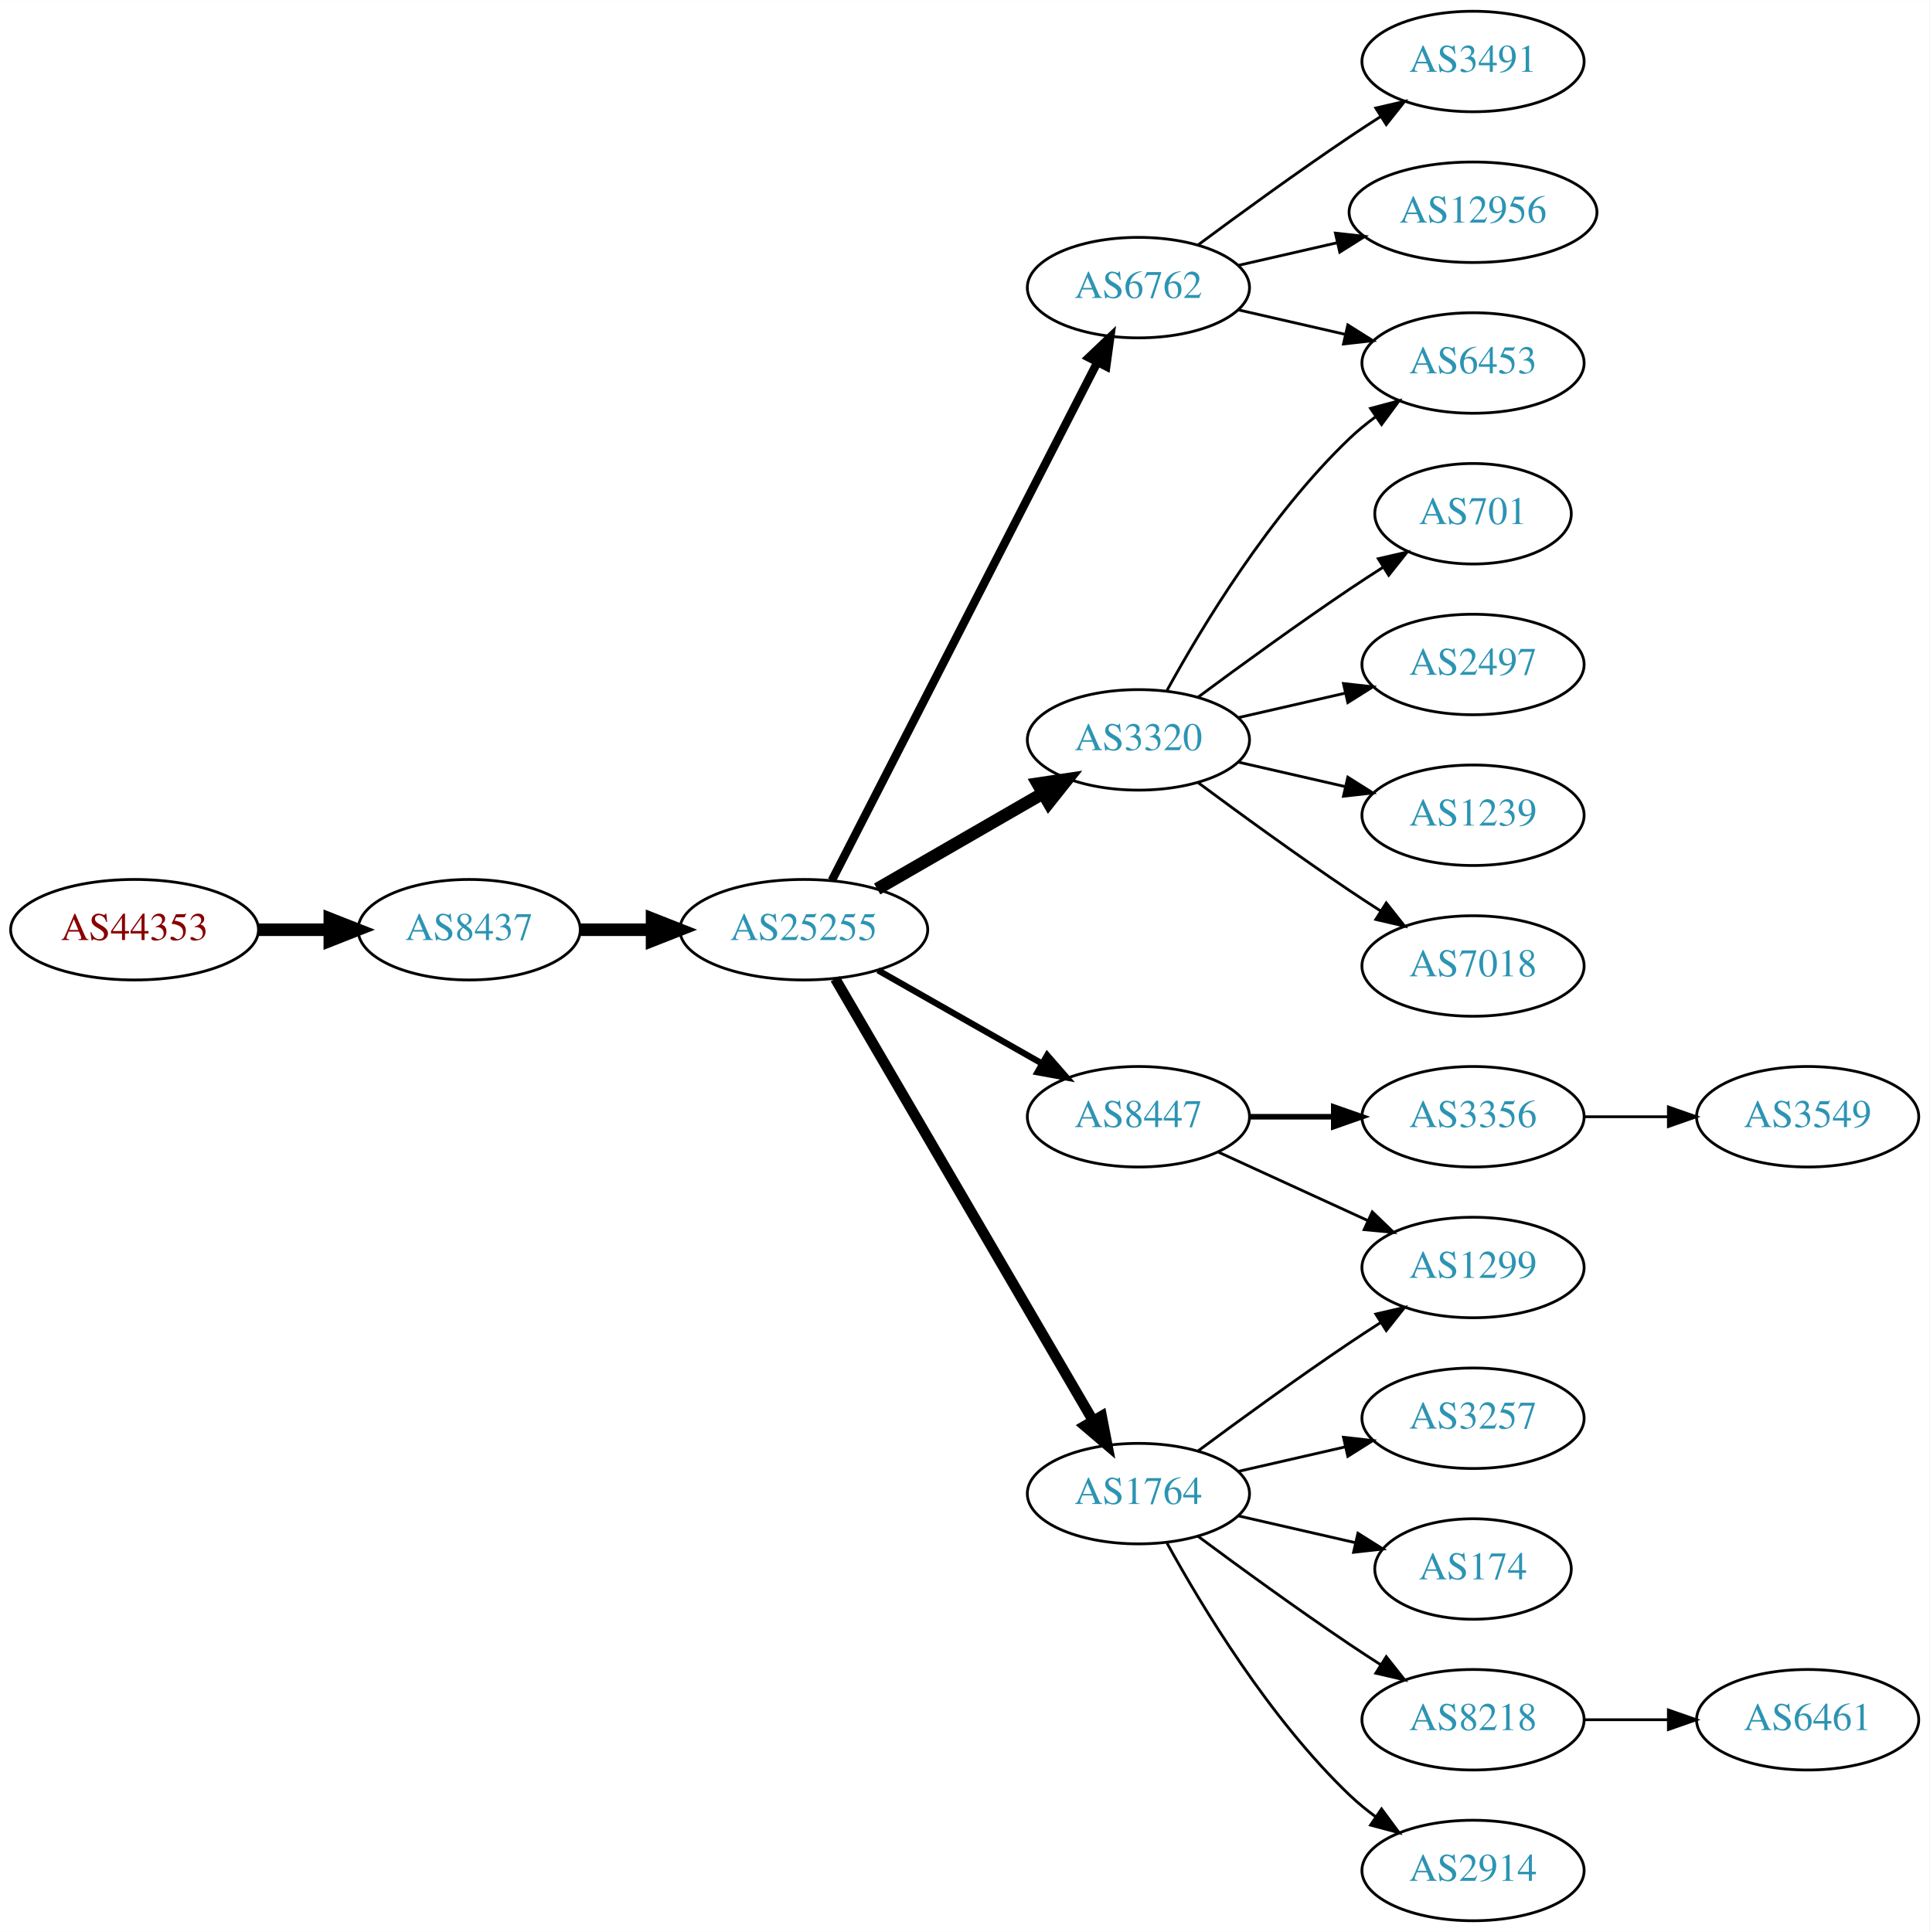
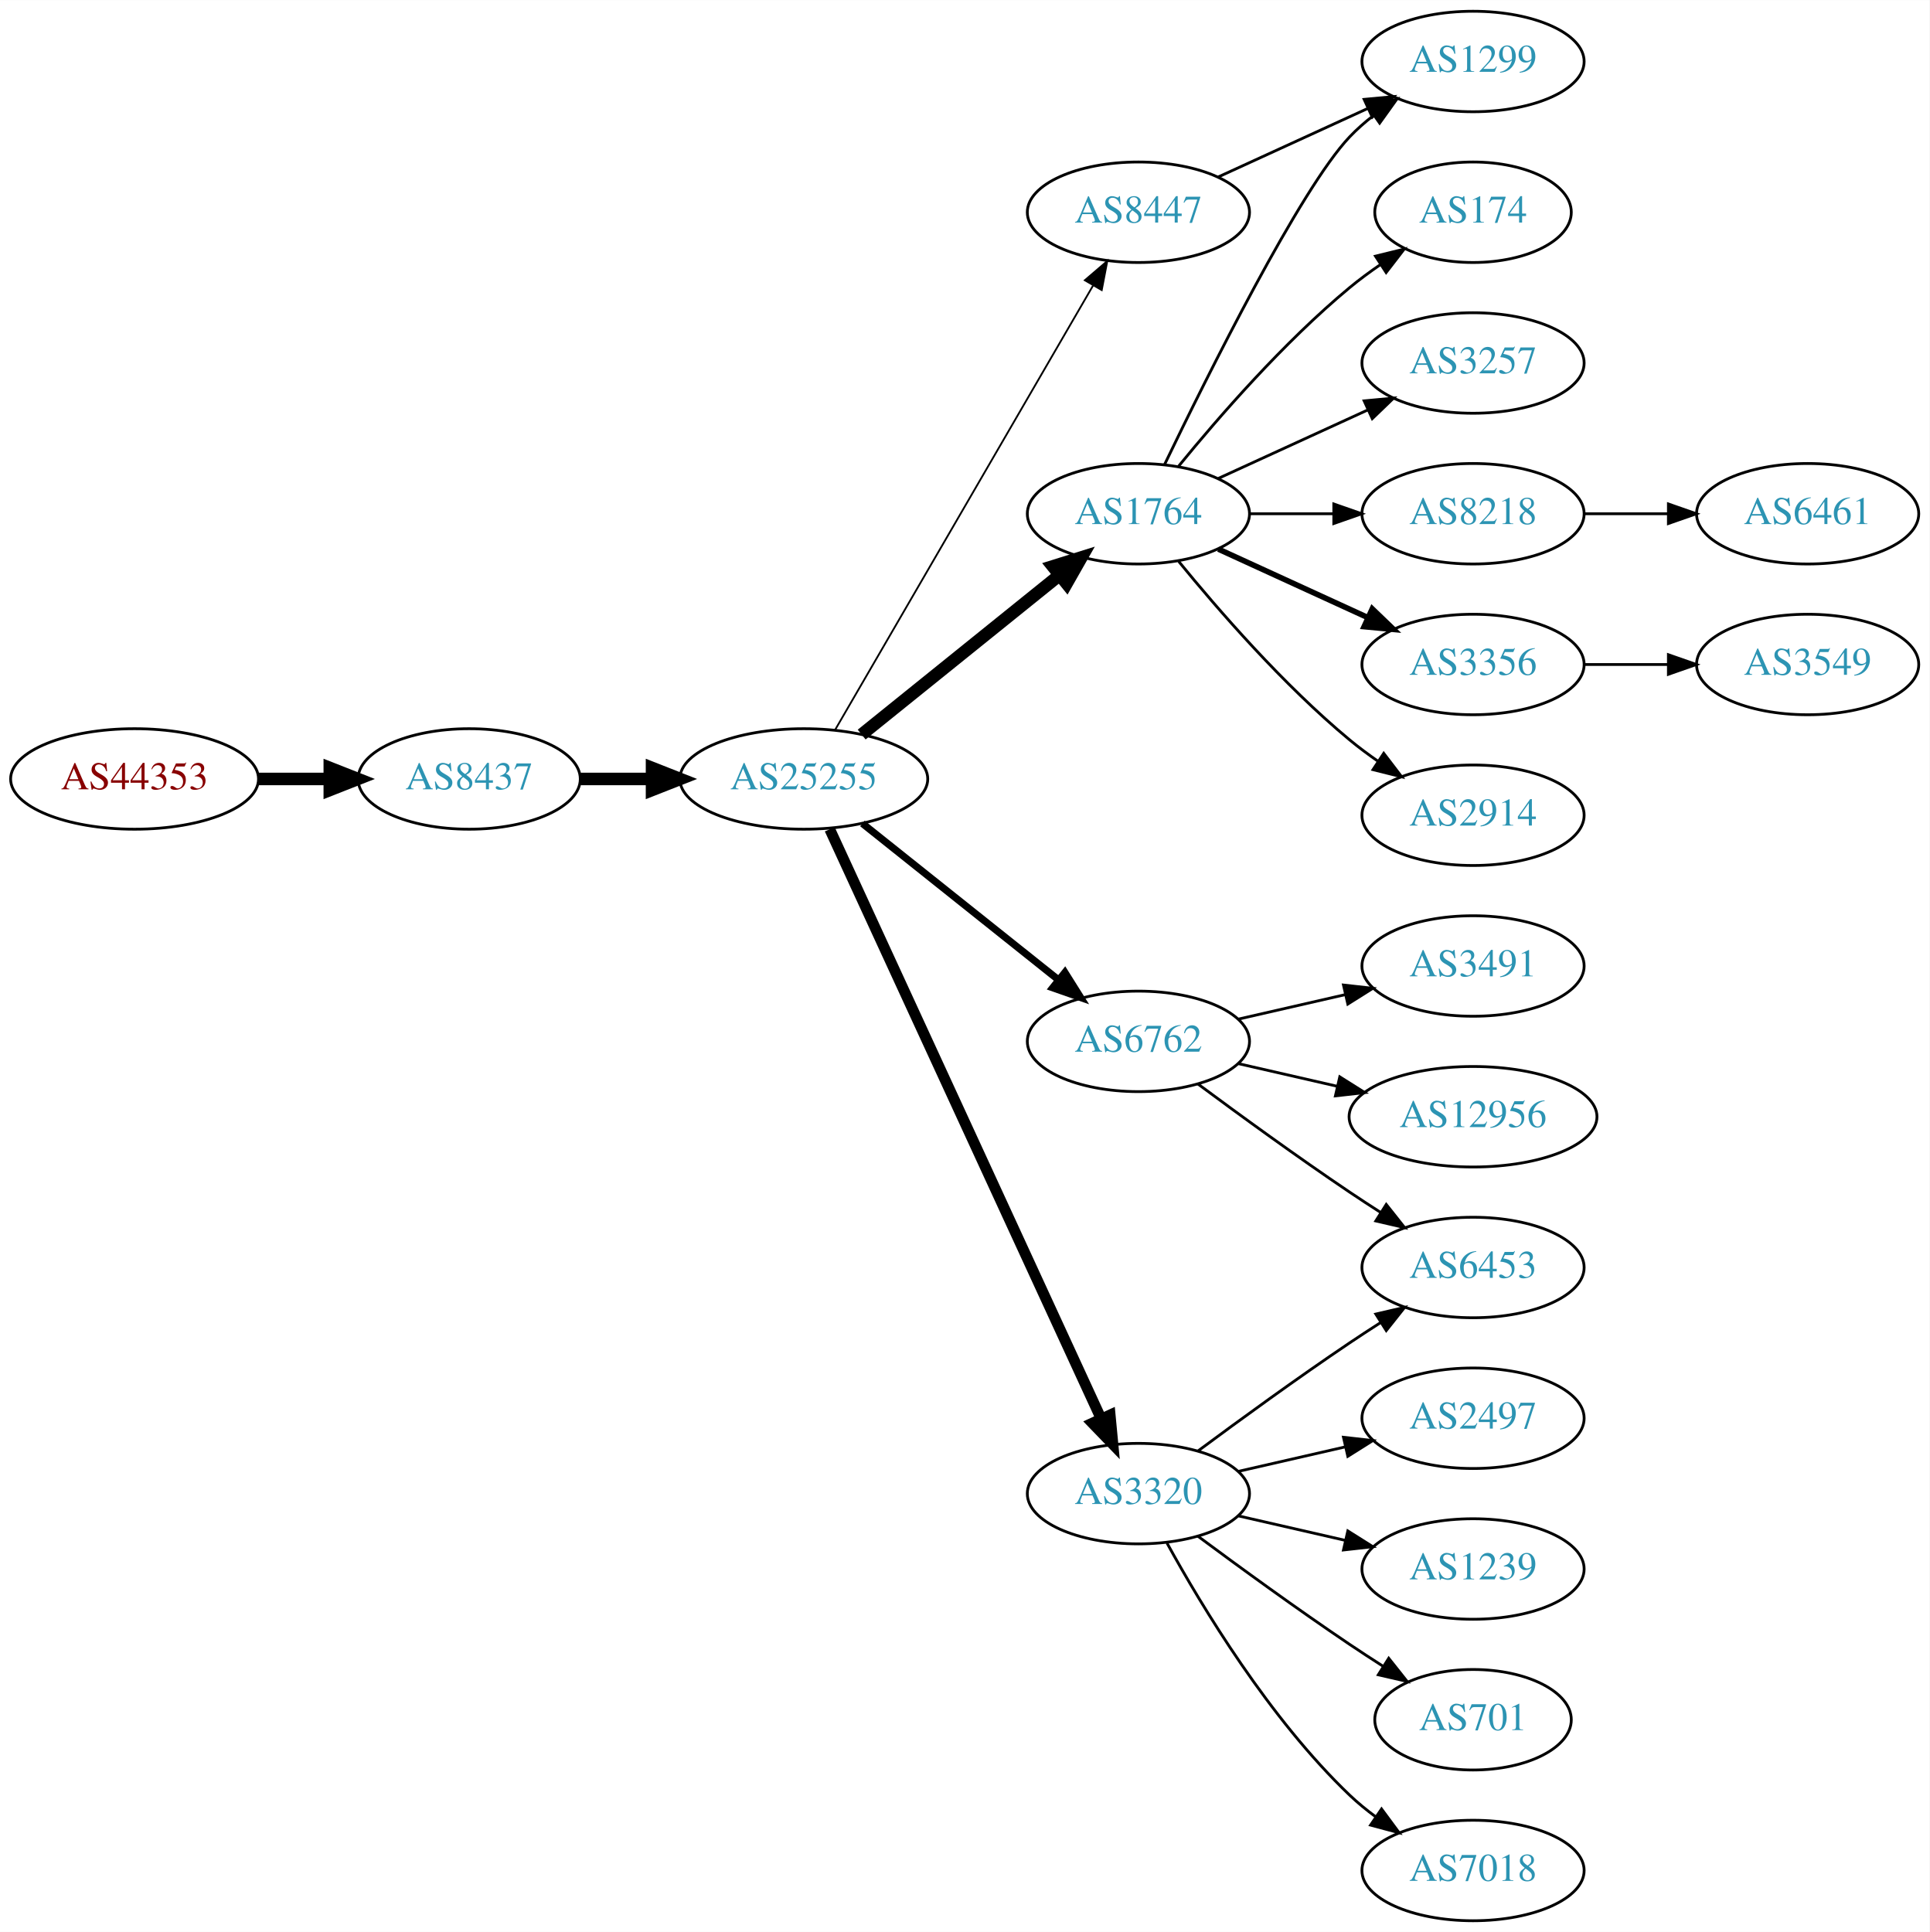
<svg xmlns="http://www.w3.org/2000/svg" xmlns:xlink="http://www.w3.org/1999/xlink" width="691pt" height="692pt" viewBox="0.00 0.00 691.06 692.00">
  <g id="graph0" class="graph" transform="scale(1 1) rotate(0) translate(4 688)">
    <polygon fill="white" stroke="none" points="-4,4 -4,-688 687.055,-688 687.055,4 -4,4" />
    <g id="node1" class="node">
      <g id="a_node1">
        <a xlink:href="/asn/44353" xlink:title="AS44353 ~ pressetext Nachrichtenagentur GmbH [AT]">
-           <ellipse fill="#ffffff" stroke="black" cx="44.196" cy="-355" rx="44.393" ry="18" />
-           <text text-anchor="middle" x="44.196" y="-351.3" font-family="Times,serif" font-size="14.00" fill="#880000">AS44353</text>
+           <ellipse fill="#ffffff" stroke="black" cx="44.196" cy="-409" rx="44.393" ry="18" />
+           <text text-anchor="middle" x="44.196" y="-405.3" font-family="Times,serif" font-size="14.00" fill="#880000">AS44353</text>
        </a>
      </g>
    </g>
    <g id="node2" class="node">
      <g id="a_node2">
        <a xlink:href="/asn/8437" xlink:title="AS8437 ~ Hutchison Drei Austria GmbH [AT]">
-           <ellipse fill="#ffffff" stroke="black" cx="164.039" cy="-355" rx="39.794" ry="18" />
-           <text text-anchor="middle" x="164.039" y="-351.3" font-family="Times,serif" font-size="14.00" fill="#2c94b3">AS8437</text>
+           <ellipse fill="#ffffff" stroke="black" cx="164.039" cy="-409" rx="39.794" ry="18" />
+           <text text-anchor="middle" x="164.039" y="-405.3" font-family="Times,serif" font-size="14.00" fill="#2c94b3">AS8437</text>
        </a>
      </g>
    </g>
    <g id="edge1" class="edge">
-       <path fill="none" stroke="black" stroke-width="4.5" d="M88.407,-355C96.72,-355 105.482,-355 113.965,-355" />
-       <polygon fill="black" stroke="black" stroke-width="4.5" points="114.123,-358.938 124.123,-355 114.123,-351.063 114.123,-358.938" />
+       <path fill="none" stroke="black" stroke-width="4.5" d="M88.407,-409C96.72,-409 105.482,-409 113.965,-409" />
+       <polygon fill="black" stroke="black" stroke-width="4.5" points="114.123,-412.938 124.123,-409 114.123,-405.063 114.123,-412.938" />
    </g>
    <g id="node3" class="node">
      <g id="a_node3">
        <a xlink:href="/asn/25255" xlink:title="AS25255 ~ ==&gt; TELE2 AUSTRIA &lt;== [AT]">
-           <ellipse fill="#ffffff" stroke="black" cx="283.881" cy="-355" rx="44.393" ry="18" />
-           <text text-anchor="middle" x="283.881" y="-351.3" font-family="Times,serif" font-size="14.00" fill="#2c94b3">AS25255</text>
+           <ellipse fill="#ffffff" stroke="black" cx="283.881" cy="-409" rx="44.393" ry="18" />
+           <text text-anchor="middle" x="283.881" y="-405.3" font-family="Times,serif" font-size="14.00" fill="#2c94b3">AS25255</text>
        </a>
      </g>
    </g>
    <g id="edge2" class="edge">
-       <path fill="none" stroke="black" stroke-width="4.5" d="M203.951,-355C212.054,-355 220.729,-355 229.255,-355" />
-       <polygon fill="black" stroke="black" stroke-width="4.5" points="229.533,-358.938 239.533,-355 229.533,-351.063 229.533,-358.938" />
+       <path fill="none" stroke="black" stroke-width="4.5" d="M203.951,-409C212.054,-409 220.729,-409 229.255,-409" />
+       <polygon fill="black" stroke="black" stroke-width="4.5" points="229.533,-412.938 239.533,-409 229.533,-405.063 229.533,-412.938" />
    </g>
    <g id="node4" class="node">
      <g id="a_node4">
-         <a xlink:href="/asn/3320" xlink:title="AS3320 ~ DTAG [DE]">
-           <ellipse fill="#ffffff" stroke="black" cx="403.724" cy="-423" rx="39.794" ry="18" />
-           <text text-anchor="middle" x="403.724" y="-419.3" font-family="Times,serif" font-size="14.00" fill="#2c94b3">AS3320</text>
+         <a xlink:href="/asn/1764" xlink:title="AS1764 ~ NEXTLAYER-AS [AT]">
+           <ellipse fill="#ffffff" stroke="black" cx="403.724" cy="-504" rx="39.794" ry="18" />
+           <text text-anchor="middle" x="403.724" y="-500.3" font-family="Times,serif" font-size="14.00" fill="#2c94b3">AS1764</text>
        </a>
      </g>
    </g>
    <g id="edge3" class="edge">
-       <path fill="none" stroke="black" stroke-width="4.5" d="M310.161,-369.588C327.481,-379.582 350.632,-392.941 369.448,-403.799" />
-       <polygon fill="black" stroke="black" stroke-width="4.5" points="367.663,-407.314 378.292,-408.902 371.599,-400.493 367.663,-407.314" />
+       <path fill="none" stroke="black" stroke-width="4.5" d="M304.605,-424.901C324.01,-440.544 353.796,-464.557 375.461,-482.021" />
+       <polygon fill="black" stroke="black" stroke-width="4.5" points="373.071,-485.153 383.327,-488.363 378.013,-479.022 373.071,-485.153" />
    </g>
    <g id="node5" class="node">
      <g id="a_node5">
-         <a xlink:href="/asn/8447" xlink:title="AS8447 ~ A1 Telekom Austria AG [AT]">
-           <ellipse fill="#ffffff" stroke="black" cx="403.724" cy="-288" rx="39.794" ry="18" />
-           <text text-anchor="middle" x="403.724" y="-284.3" font-family="Times,serif" font-size="14.00" fill="#2c94b3">AS8447</text>
+         <a xlink:href="/asn/6762" xlink:title="AS6762 ~ TELECOM ITALIA SPARKLE S.p.A. [IT]">
+           <ellipse fill="#ffffff" stroke="black" cx="403.724" cy="-315" rx="39.794" ry="18" />
+           <text text-anchor="middle" x="403.724" y="-311.3" font-family="Times,serif" font-size="14.00" fill="#2c94b3">AS6762</text>
        </a>
      </g>
    </g>
    <g id="edge4" class="edge">
-       <path fill="none" stroke="black" stroke-width="2.25" d="M310.451,-340.462C327.671,-330.672 350.556,-317.66 369.227,-307.045" />
-       <polygon fill="black" stroke="black" stroke-width="2.25" points="371.048,-310.036 378.011,-302.05 367.588,-303.95 371.048,-310.036" />
+       <path fill="none" stroke="black" stroke-width="2.571" d="M304.872,-393.054C324.203,-377.634 353.654,-354.141 375.197,-336.957" />
+       <polygon fill="black" stroke="black" stroke-width="2.571" points="377.394,-339.682 383.029,-330.71 373.028,-334.21 377.394,-339.682" />
    </g>
    <g id="node6" class="node">
      <g id="a_node6">
-         <a xlink:href="/asn/1764" xlink:title="AS1764 ~ NEXTLAYER-AS [AT]">
+         <a xlink:href="/asn/3320" xlink:title="AS3320 ~ DTAG [DE]">
          <ellipse fill="#ffffff" stroke="black" cx="403.724" cy="-153" rx="39.794" ry="18" />
-           <text text-anchor="middle" x="403.724" y="-149.3" font-family="Times,serif" font-size="14.00" fill="#2c94b3">AS1764</text>
+           <text text-anchor="middle" x="403.724" y="-149.3" font-family="Times,serif" font-size="14.00" fill="#2c94b3">AS3320</text>
        </a>
      </g>
    </g>
    <g id="edge5" class="edge">
-       <path fill="none" stroke="black" stroke-width="3.75" d="M295.133,-337.427C315.905,-301.821 363.053,-221.002 387.455,-179.173" />
-       <polygon fill="black" stroke="black" stroke-width="3.75" points="390.564,-180.79 392.58,-170.388 384.518,-177.262 390.564,-180.79" />
+       <path fill="none" stroke="black" stroke-width="3.857" d="M293.168,-390.999C313.544,-346.734 366.182,-232.383 390.309,-179.969" />
+       <polygon fill="black" stroke="black" stroke-width="3.857" points="393.601,-181.189 394.603,-170.642 387.242,-178.262 393.601,-181.189" />
    </g>
    <g id="node7" class="node">
      <g id="a_node7">
-         <a xlink:href="/asn/6762" xlink:title="AS6762 ~ TELECOM ITALIA SPARKLE S.p.A. [IT]">
-           <ellipse fill="#ffffff" stroke="black" cx="403.724" cy="-585" rx="39.794" ry="18" />
-           <text text-anchor="middle" x="403.724" y="-581.3" font-family="Times,serif" font-size="14.00" fill="#2c94b3">AS6762</text>
+         <a xlink:href="/asn/8447" xlink:title="AS8447 ~ A1 Telekom Austria AG [AT]">
+           <ellipse fill="#ffffff" stroke="black" cx="403.724" cy="-612" rx="39.794" ry="18" />
+           <text text-anchor="middle" x="403.724" y="-608.3" font-family="Times,serif" font-size="14.00" fill="#2c94b3">AS8447</text>
        </a>
      </g>
    </g>
    <g id="edge6" class="edge">
-       <path fill="none" stroke="black" stroke-width="3" d="M293.932,-372.666C314.454,-412.719 364.622,-510.634 388.991,-558.196" />
-       <polygon fill="black" stroke="black" stroke-width="3" points="385.967,-559.97 393.642,-567.274 392.197,-556.778 385.967,-559.97" />
-     </g>
-     <g id="node14" class="node">
-       <g id="a_node14">
-         <a xlink:href="/asn/6453" xlink:title="AS6453 ~ TATA COMMUNICATIONS (AMERICA) INC [US]">
-           <ellipse fill="#ffffff" stroke="black" cx="523.566" cy="-558" rx="39.794" ry="18" />
-           <text text-anchor="middle" x="523.566" y="-554.3" font-family="Times,serif" font-size="14.00" fill="#2c94b3">AS6453</text>
-         </a>
-       </g>
-     </g>
-     <g id="edge14" class="edge">
-       <path fill="none" stroke="black" d="M413.965,-440.713C426.51,-463.561 450.687,-503.611 479.37,-531 482.238,-533.739 485.427,-536.347 488.736,-538.785" />
-       <polygon fill="black" stroke="black" points="486.86,-541.742 497.096,-544.477 490.8,-535.956 486.86,-541.742" />
-     </g>
-     <g id="node15" class="node">
-       <g id="a_node15">
-         <a xlink:href="/asn/701" xlink:title="AS701 ~ UUNET [US]">
-           <ellipse fill="#ffffff" stroke="black" cx="523.566" cy="-504" rx="35.194" ry="18" />
-           <text text-anchor="middle" x="523.566" y="-500.3" font-family="Times,serif" font-size="14.00" fill="#2c94b3">AS701</text>
-         </a>
-       </g>
-     </g>
-     <g id="edge15" class="edge">
-       <path fill="none" stroke="black" d="M425.054,-438.277C439.916,-449.304 460.661,-464.407 479.37,-477 483.188,-479.569 487.238,-482.21 491.268,-484.786" />
-       <polygon fill="black" stroke="black" points="489.637,-487.895 499.962,-490.271 493.372,-481.975 489.637,-487.895" />
-     </g>
-     <g id="node16" class="node">
-       <g id="a_node16">
-         <a xlink:href="/asn/2497" xlink:title="AS2497 ~ Internet Initiative Japan Inc. [JP]">
-           <ellipse fill="#ffffff" stroke="black" cx="523.566" cy="-450" rx="39.794" ry="18" />
-           <text text-anchor="middle" x="523.566" y="-446.3" font-family="Times,serif" font-size="14.00" fill="#2c94b3">AS2497</text>
-         </a>
-       </g>
-     </g>
-     <g id="edge16" class="edge">
-       <path fill="none" stroke="black" d="M439.443,-430.955C451.443,-433.704 465.064,-436.825 477.756,-439.733" />
-       <polygon fill="black" stroke="black" points="477.159,-443.187 487.688,-442.009 478.722,-436.364 477.159,-443.187" />
-     </g>
-     <g id="node17" class="node">
-       <g id="a_node17">
-         <a xlink:href="/asn/1239" xlink:title="AS1239 ~ Sprint [US]">
-           <ellipse fill="#ffffff" stroke="black" cx="523.566" cy="-396" rx="39.794" ry="18" />
-           <text text-anchor="middle" x="523.566" y="-392.3" font-family="Times,serif" font-size="14.00" fill="#2c94b3">AS1239</text>
-         </a>
-       </g>
-     </g>
-     <g id="edge17" class="edge">
-       <path fill="none" stroke="black" d="M439.443,-415.045C451.443,-412.296 465.064,-409.175 477.756,-406.267" />
-       <polygon fill="black" stroke="black" points="478.722,-409.636 487.688,-403.991 477.159,-402.813 478.722,-409.636" />
-     </g>
-     <g id="node18" class="node">
-       <g id="a_node18">
-         <a xlink:href="/asn/7018" xlink:title="AS7018 ~ AT&amp;T Services, Inc. [US]">
-           <ellipse fill="#ffffff" stroke="black" cx="523.566" cy="-342" rx="39.794" ry="18" />
-           <text text-anchor="middle" x="523.566" y="-338.3" font-family="Times,serif" font-size="14.00" fill="#2c94b3">AS7018</text>
-         </a>
-       </g>
-     </g>
-     <g id="edge18" class="edge">
-       <path fill="none" stroke="black" d="M425.054,-407.723C439.916,-396.696 460.661,-381.593 479.37,-369 482.919,-366.611 486.67,-364.161 490.418,-361.758" />
-       <polygon fill="black" stroke="black" points="492.486,-364.591 499.067,-356.288 488.744,-358.675 492.486,-364.591" />
+       <path fill="none" stroke="black" stroke-width="0.643" d="M295.133,-426.66C315.905,-462.442 363.053,-543.661 387.455,-585.697" />
+       <polygon fill="black" stroke="black" stroke-width="0.643" points="384.532,-587.634 392.58,-594.526 390.586,-584.12 384.532,-587.634" />
    </g>
    <g id="node8" class="node">
      <g id="a_node8">
-         <a xlink:href="/asn/3356" xlink:title="AS3356 ~ Level 3 Parent, LLC [US]">
-           <ellipse fill="#ffffff" stroke="black" cx="523.566" cy="-288" rx="39.794" ry="18" />
-           <text text-anchor="middle" x="523.566" y="-284.3" font-family="Times,serif" font-size="14.00" fill="#2c94b3">AS3356</text>
+         <a xlink:href="/asn/174" xlink:title="AS174 ~ Cogent Communications [US]">
+           <ellipse fill="#ffffff" stroke="black" cx="523.566" cy="-612" rx="35.194" ry="18" />
+           <text text-anchor="middle" x="523.566" y="-608.3" font-family="Times,serif" font-size="14.00" fill="#2c94b3">AS174</text>
        </a>
      </g>
    </g>
    <g id="edge7" class="edge">
-       <path fill="none" stroke="black" stroke-width="2" d="M443.636,-288C453.19,-288 463.539,-288 473.502,-288" />
-       <polygon fill="black" stroke="black" stroke-width="2" points="473.695,-291.5 483.695,-288 473.694,-284.5 473.695,-291.5" />
+       <path fill="none" stroke="black" d="M418.143,-521.065C432.257,-538.375 455.672,-565.345 479.37,-585 482.833,-587.872 486.626,-590.669 490.48,-593.308" />
+       <polygon fill="black" stroke="black" points="488.623,-596.275 498.913,-598.797 492.442,-590.408 488.623,-596.275" />
    </g>
    <g id="node9" class="node">
      <g id="a_node9">
-         <a xlink:href="/asn/1299" xlink:title="AS1299 ~ Telia Carrier [EU]">
-           <ellipse fill="#ffffff" stroke="black" cx="523.566" cy="-234" rx="39.794" ry="18" />
-           <text text-anchor="middle" x="523.566" y="-230.3" font-family="Times,serif" font-size="14.00" fill="#2c94b3">AS1299</text>
+         <a xlink:href="/asn/3257" xlink:title="AS3257 ~ GTT [DE]">
+           <ellipse fill="#ffffff" stroke="black" cx="523.566" cy="-558" rx="39.794" ry="18" />
+           <text text-anchor="middle" x="523.566" y="-554.3" font-family="Times,serif" font-size="14.00" fill="#2c94b3">AS3257</text>
        </a>
      </g>
    </g>
    <g id="edge8" class="edge">
-       <path fill="none" stroke="black" d="M432.353,-275.339C448.31,-268.027 468.58,-258.739 485.863,-250.819" />
-       <polygon fill="black" stroke="black" points="487.478,-253.929 495.111,-246.581 484.562,-247.565 487.478,-253.929" />
-     </g>
-     <g id="edge10" class="edge">
-       <path fill="none" stroke="black" d="M425.054,-168.277C439.916,-179.304 460.661,-194.407 479.37,-207 482.919,-209.389 486.67,-211.839 490.418,-214.242" />
-       <polygon fill="black" stroke="black" points="488.744,-217.325 499.067,-219.712 492.486,-211.409 488.744,-217.325" />
+       <path fill="none" stroke="black" d="M432.353,-516.661C448.31,-523.973 468.58,-533.261 485.863,-541.181" />
+       <polygon fill="black" stroke="black" points="484.562,-544.435 495.111,-545.419 487.478,-538.071 484.562,-544.435" />
    </g>
    <g id="node10" class="node">
      <g id="a_node10">
-         <a xlink:href="/asn/3257" xlink:title="AS3257 ~ GTT [DE]">
-           <ellipse fill="#ffffff" stroke="black" cx="523.566" cy="-180" rx="39.794" ry="18" />
-           <text text-anchor="middle" x="523.566" y="-176.3" font-family="Times,serif" font-size="14.00" fill="#2c94b3">AS3257</text>
+         <a xlink:href="/asn/1299" xlink:title="AS1299 ~ Telia Carrier [EU]">
+           <ellipse fill="#ffffff" stroke="black" cx="523.566" cy="-666" rx="39.794" ry="18" />
+           <text text-anchor="middle" x="523.566" y="-662.3" font-family="Times,serif" font-size="14.00" fill="#2c94b3">AS1299</text>
        </a>
      </g>
    </g>
    <g id="edge9" class="edge">
-       <path fill="none" stroke="black" d="M439.443,-160.955C451.443,-163.704 465.064,-166.825 477.756,-169.733" />
-       <polygon fill="black" stroke="black" points="477.159,-173.187 487.688,-172.009 478.722,-166.364 477.159,-173.187" />
+       <path fill="none" stroke="black" d="M413.071,-521.595C428.538,-553.732 461.683,-620.34 479.37,-639 481.956,-641.728 484.874,-644.294 487.942,-646.677" />
+       <polygon fill="black" stroke="black" points="486.096,-649.658 496.29,-652.543 490.12,-643.93 486.096,-649.658" />
    </g>
    <g id="node11" class="node">
      <g id="a_node11">
-         <a xlink:href="/asn/174" xlink:title="AS174 ~ Cogent Communications [US]">
-           <ellipse fill="#ffffff" stroke="black" cx="523.566" cy="-126" rx="35.194" ry="18" />
-           <text text-anchor="middle" x="523.566" y="-122.3" font-family="Times,serif" font-size="14.00" fill="#2c94b3">AS174</text>
-         </a>
-       </g>
-     </g>
-     <g id="edge11" class="edge">
-       <path fill="none" stroke="black" d="M439.443,-145.045C452.536,-142.045 467.558,-138.604 481.199,-135.478" />
-       <polygon fill="black" stroke="black" points="482.34,-138.807 491.306,-133.162 480.777,-131.984 482.34,-138.807" />
+         <a xlink:href="/asn/8218" xlink:title="AS8218 ~ legacy Neotelecoms [FR]">
+           <ellipse fill="#ffffff" stroke="black" cx="523.566" cy="-504" rx="39.794" ry="18" />
+           <text text-anchor="middle" x="523.566" y="-500.3" font-family="Times,serif" font-size="14.00" fill="#2c94b3">AS8218</text>
+         </a>
+       </g>
+     </g>
+     <g id="edge10" class="edge">
+       <path fill="none" stroke="black" d="M443.636,-504C453.19,-504 463.539,-504 473.502,-504" />
+       <polygon fill="black" stroke="black" points="473.695,-507.5 483.695,-504 473.694,-500.5 473.695,-507.5" />
    </g>
    <g id="node12" class="node">
      <g id="a_node12">
-         <a xlink:href="/asn/8218" xlink:title="AS8218 ~ legacy Neotelecoms [FR]">
-           <ellipse fill="#ffffff" stroke="black" cx="523.566" cy="-72" rx="39.794" ry="18" />
-           <text text-anchor="middle" x="523.566" y="-68.3" font-family="Times,serif" font-size="14.00" fill="#2c94b3">AS8218</text>
-         </a>
-       </g>
-     </g>
-     <g id="edge12" class="edge">
-       <path fill="none" stroke="black" d="M425.054,-137.723C439.916,-126.696 460.661,-111.593 479.37,-99 482.919,-96.611 486.67,-94.161 490.418,-91.758" />
-       <polygon fill="black" stroke="black" points="492.486,-94.591 499.067,-86.288 488.744,-88.675 492.486,-94.591" />
+         <a xlink:href="/asn/3356" xlink:title="AS3356 ~ Level 3 Parent, LLC [US]">
+           <ellipse fill="#ffffff" stroke="black" cx="523.566" cy="-450" rx="39.794" ry="18" />
+           <text text-anchor="middle" x="523.566" y="-446.3" font-family="Times,serif" font-size="14.00" fill="#2c94b3">AS3356</text>
+         </a>
+       </g>
+     </g>
+     <g id="edge11" class="edge">
+       <path fill="none" stroke="black" stroke-width="2" d="M432.353,-491.339C448.31,-484.027 468.58,-474.739 485.863,-466.819" />
+       <polygon fill="black" stroke="black" stroke-width="2" points="487.478,-469.929 495.111,-462.581 484.562,-463.565 487.478,-469.929" />
    </g>
    <g id="node13" class="node">
      <g id="a_node13">
        <a xlink:href="/asn/2914" xlink:title="AS2914 ~ NTT America, Inc. [US]">
+           <ellipse fill="#ffffff" stroke="black" cx="523.566" cy="-396" rx="39.794" ry="18" />
+           <text text-anchor="middle" x="523.566" y="-392.3" font-family="Times,serif" font-size="14.00" fill="#2c94b3">AS2914</text>
+         </a>
+       </g>
+     </g>
+     <g id="edge12" class="edge">
+       <path fill="none" stroke="black" d="M418.143,-486.935C432.257,-469.625 455.672,-442.655 479.37,-423 482.587,-420.332 486.087,-417.73 489.658,-415.259" />
+       <polygon fill="black" stroke="black" points="491.581,-418.183 498.014,-409.764 487.735,-412.334 491.581,-418.183" />
+     </g>
+     <g id="node14" class="node">
+       <g id="a_node14">
+         <a xlink:href="/asn/3491" xlink:title="AS3491 ~ PCCW Global, Inc. [US]">
+           <ellipse fill="#ffffff" stroke="black" cx="523.566" cy="-342" rx="39.794" ry="18" />
+           <text text-anchor="middle" x="523.566" y="-338.3" font-family="Times,serif" font-size="14.00" fill="#2c94b3">AS3491</text>
+         </a>
+       </g>
+     </g>
+     <g id="edge13" class="edge">
+       <path fill="none" stroke="black" d="M439.443,-322.955C451.443,-325.704 465.064,-328.825 477.756,-331.733" />
+       <polygon fill="black" stroke="black" points="477.159,-335.187 487.688,-334.009 478.722,-328.364 477.159,-335.187" />
+     </g>
+     <g id="node15" class="node">
+       <g id="a_node15">
+         <a xlink:href="/asn/6453" xlink:title="AS6453 ~ TATA COMMUNICATIONS (AMERICA) INC [US]">
+           <ellipse fill="#ffffff" stroke="black" cx="523.566" cy="-234" rx="39.794" ry="18" />
+           <text text-anchor="middle" x="523.566" y="-230.3" font-family="Times,serif" font-size="14.00" fill="#2c94b3">AS6453</text>
+         </a>
+       </g>
+     </g>
+     <g id="edge14" class="edge">
+       <path fill="none" stroke="black" d="M425.054,-299.723C439.916,-288.696 460.661,-273.593 479.37,-261 482.919,-258.611 486.67,-256.161 490.418,-253.758" />
+       <polygon fill="black" stroke="black" points="492.486,-256.591 499.067,-248.288 488.744,-250.675 492.486,-256.591" />
+     </g>
+     <g id="node16" class="node">
+       <g id="a_node16">
+         <a xlink:href="/asn/12956" xlink:title="AS12956 ~ TELXIUS [ES]">
+           <ellipse fill="#ffffff" stroke="black" cx="523.566" cy="-288" rx="44.393" ry="18" />
+           <text text-anchor="middle" x="523.566" y="-284.3" font-family="Times,serif" font-size="14.00" fill="#2c94b3">AS12956</text>
+         </a>
+       </g>
+     </g>
+     <g id="edge15" class="edge">
+       <path fill="none" stroke="black" d="M439.443,-307.045C450.582,-304.493 463.117,-301.621 475.01,-298.896" />
+       <polygon fill="black" stroke="black" points="475.838,-302.297 484.804,-296.652 474.275,-295.474 475.838,-302.297" />
+     </g>
+     <g id="edge18" class="edge">
+       <path fill="none" stroke="black" d="M425.054,-168.277C439.916,-179.304 460.661,-194.407 479.37,-207 482.919,-209.389 486.67,-211.839 490.418,-214.242" />
+       <polygon fill="black" stroke="black" points="488.744,-217.325 499.067,-219.712 492.486,-211.409 488.744,-217.325" />
+     </g>
+     <g id="node17" class="node">
+       <g id="a_node17">
+         <a xlink:href="/asn/2497" xlink:title="AS2497 ~ Internet Initiative Japan Inc. [JP]">
+           <ellipse fill="#ffffff" stroke="black" cx="523.566" cy="-180" rx="39.794" ry="18" />
+           <text text-anchor="middle" x="523.566" y="-176.3" font-family="Times,serif" font-size="14.00" fill="#2c94b3">AS2497</text>
+         </a>
+       </g>
+     </g>
+     <g id="edge16" class="edge">
+       <path fill="none" stroke="black" d="M439.443,-160.955C451.443,-163.704 465.064,-166.825 477.756,-169.733" />
+       <polygon fill="black" stroke="black" points="477.159,-173.187 487.688,-172.009 478.722,-166.364 477.159,-173.187" />
+     </g>
+     <g id="node18" class="node">
+       <g id="a_node18">
+         <a xlink:href="/asn/1239" xlink:title="AS1239 ~ Sprint [US]">
+           <ellipse fill="#ffffff" stroke="black" cx="523.566" cy="-126" rx="39.794" ry="18" />
+           <text text-anchor="middle" x="523.566" y="-122.3" font-family="Times,serif" font-size="14.00" fill="#2c94b3">AS1239</text>
+         </a>
+       </g>
+     </g>
+     <g id="edge17" class="edge">
+       <path fill="none" stroke="black" d="M439.443,-145.045C451.443,-142.296 465.064,-139.175 477.756,-136.267" />
+       <polygon fill="black" stroke="black" points="478.722,-139.636 487.688,-133.991 477.159,-132.813 478.722,-139.636" />
+     </g>
+     <g id="node19" class="node">
+       <g id="a_node19">
+         <a xlink:href="/asn/701" xlink:title="AS701 ~ UUNET [US]">
+           <ellipse fill="#ffffff" stroke="black" cx="523.566" cy="-72" rx="35.194" ry="18" />
+           <text text-anchor="middle" x="523.566" y="-68.3" font-family="Times,serif" font-size="14.00" fill="#2c94b3">AS701</text>
+         </a>
+       </g>
+     </g>
+     <g id="edge19" class="edge">
+       <path fill="none" stroke="black" d="M425.054,-137.723C439.916,-126.696 460.661,-111.593 479.37,-99 483.188,-96.43 487.238,-93.79 491.268,-91.214" />
+       <polygon fill="black" stroke="black" points="493.372,-94.025 499.962,-85.729 489.637,-88.105 493.372,-94.025" />
+     </g>
+     <g id="node20" class="node">
+       <g id="a_node20">
+         <a xlink:href="/asn/7018" xlink:title="AS7018 ~ AT&amp;T Services, Inc. [US]">
          <ellipse fill="#ffffff" stroke="black" cx="523.566" cy="-18" rx="39.794" ry="18" />
-           <text text-anchor="middle" x="523.566" y="-14.3" font-family="Times,serif" font-size="14.00" fill="#2c94b3">AS2914</text>
-         </a>
-       </g>
-     </g>
-     <g id="edge13" class="edge">
+           <text text-anchor="middle" x="523.566" y="-14.3" font-family="Times,serif" font-size="14.00" fill="#2c94b3">AS7018</text>
+         </a>
+       </g>
+     </g>
+     <g id="edge20" class="edge">
      <path fill="none" stroke="black" d="M413.965,-135.287C426.51,-112.439 450.687,-72.389 479.37,-45 482.238,-42.261 485.427,-39.653 488.736,-37.215" />
      <polygon fill="black" stroke="black" points="490.8,-40.044 497.096,-31.523 486.86,-34.258 490.8,-40.044" />
    </g>
-     <g id="edge21" class="edge">
-       <path fill="none" stroke="black" d="M439.443,-577.045C451.443,-574.296 465.064,-571.175 477.756,-568.267" />
-       <polygon fill="black" stroke="black" points="478.722,-571.636 487.688,-565.991 477.159,-564.813 478.722,-571.636" />
-     </g>
-     <g id="node20" class="node">
-       <g id="a_node20">
-         <a xlink:href="/asn/3491" xlink:title="AS3491 ~ PCCW Global, Inc. [US]">
-           <ellipse fill="#ffffff" stroke="black" cx="523.566" cy="-666" rx="39.794" ry="18" />
-           <text text-anchor="middle" x="523.566" y="-662.3" font-family="Times,serif" font-size="14.00" fill="#2c94b3">AS3491</text>
-         </a>
-       </g>
-     </g>
-     <g id="edge20" class="edge">
-       <path fill="none" stroke="black" d="M425.054,-600.277C439.916,-611.304 460.661,-626.407 479.37,-639 482.919,-641.389 486.67,-643.839 490.418,-646.242" />
-       <polygon fill="black" stroke="black" points="488.744,-649.325 499.067,-651.712 492.486,-643.409 488.744,-649.325" />
+     <g id="edge23" class="edge">
+       <path fill="none" stroke="black" d="M432.353,-624.661C448.31,-631.973 468.58,-641.261 485.863,-649.181" />
+       <polygon fill="black" stroke="black" points="484.562,-652.435 495.111,-653.419 487.478,-646.071 484.562,-652.435" />
    </g>
    <g id="node21" class="node">
      <g id="a_node21">
-         <a xlink:href="/asn/12956" xlink:title="AS12956 ~ TELXIUS [ES]">
-           <ellipse fill="#ffffff" stroke="black" cx="523.566" cy="-612" rx="44.393" ry="18" />
-           <text text-anchor="middle" x="523.566" y="-608.3" font-family="Times,serif" font-size="14.00" fill="#2c94b3">AS12956</text>
-         </a>
-       </g>
-     </g>
-     <g id="edge22" class="edge">
-       <path fill="none" stroke="black" d="M439.443,-592.955C450.582,-595.507 463.117,-598.379 475.01,-601.104" />
-       <polygon fill="black" stroke="black" points="474.275,-604.526 484.804,-603.348 475.838,-597.703 474.275,-604.526" />
-     </g>
-     <g id="node19" class="node">
-       <g id="a_node19">
-         <a xlink:href="/asn/3549" xlink:title="AS3549 ~ Level 3 Parent, LLC [US]">
-           <ellipse fill="#ffffff" stroke="black" cx="643.409" cy="-288" rx="39.794" ry="18" />
-           <text text-anchor="middle" x="643.409" y="-284.3" font-family="Times,serif" font-size="14.00" fill="#2c94b3">AS3549</text>
-         </a>
-       </g>
-     </g>
-     <g id="edge19" class="edge">
-       <path fill="none" stroke="black" d="M563.479,-288C573.032,-288 583.382,-288 593.345,-288" />
-       <polygon fill="black" stroke="black" points="593.537,-291.5 603.537,-288 593.537,-284.5 593.537,-291.5" />
+         <a xlink:href="/asn/6461" xlink:title="AS6461 ~ Zayo Bandwidth [US]">
+           <ellipse fill="#ffffff" stroke="black" cx="643.409" cy="-504" rx="39.794" ry="18" />
+           <text text-anchor="middle" x="643.409" y="-500.3" font-family="Times,serif" font-size="14.00" fill="#2c94b3">AS6461</text>
+         </a>
+       </g>
+     </g>
+     <g id="edge21" class="edge">
+       <path fill="none" stroke="black" d="M563.479,-504C573.032,-504 583.382,-504 593.345,-504" />
+       <polygon fill="black" stroke="black" points="593.537,-507.5 603.537,-504 593.537,-500.5 593.537,-507.5" />
    </g>
    <g id="node22" class="node">
      <g id="a_node22">
-         <a xlink:href="/asn/6461" xlink:title="AS6461 ~ Zayo Bandwidth [US]">
-           <ellipse fill="#ffffff" stroke="black" cx="643.409" cy="-72" rx="39.794" ry="18" />
-           <text text-anchor="middle" x="643.409" y="-68.3" font-family="Times,serif" font-size="14.00" fill="#2c94b3">AS6461</text>
-         </a>
-       </g>
-     </g>
-     <g id="edge23" class="edge">
-       <path fill="none" stroke="black" d="M563.479,-72C573.032,-72 583.382,-72 593.345,-72" />
-       <polygon fill="black" stroke="black" points="593.537,-75.5 603.537,-72 593.537,-68.5 593.537,-75.5" />
+         <a xlink:href="/asn/3549" xlink:title="AS3549 ~ Level 3 Parent, LLC [US]">
+           <ellipse fill="#ffffff" stroke="black" cx="643.409" cy="-450" rx="39.794" ry="18" />
+           <text text-anchor="middle" x="643.409" y="-446.3" font-family="Times,serif" font-size="14.00" fill="#2c94b3">AS3549</text>
+         </a>
+       </g>
+     </g>
+     <g id="edge22" class="edge">
+       <path fill="none" stroke="black" d="M563.479,-450C573.032,-450 583.382,-450 593.345,-450" />
+       <polygon fill="black" stroke="black" points="593.537,-453.5 603.537,-450 593.537,-446.5 593.537,-453.5" />
    </g>
  </g>
</svg>
